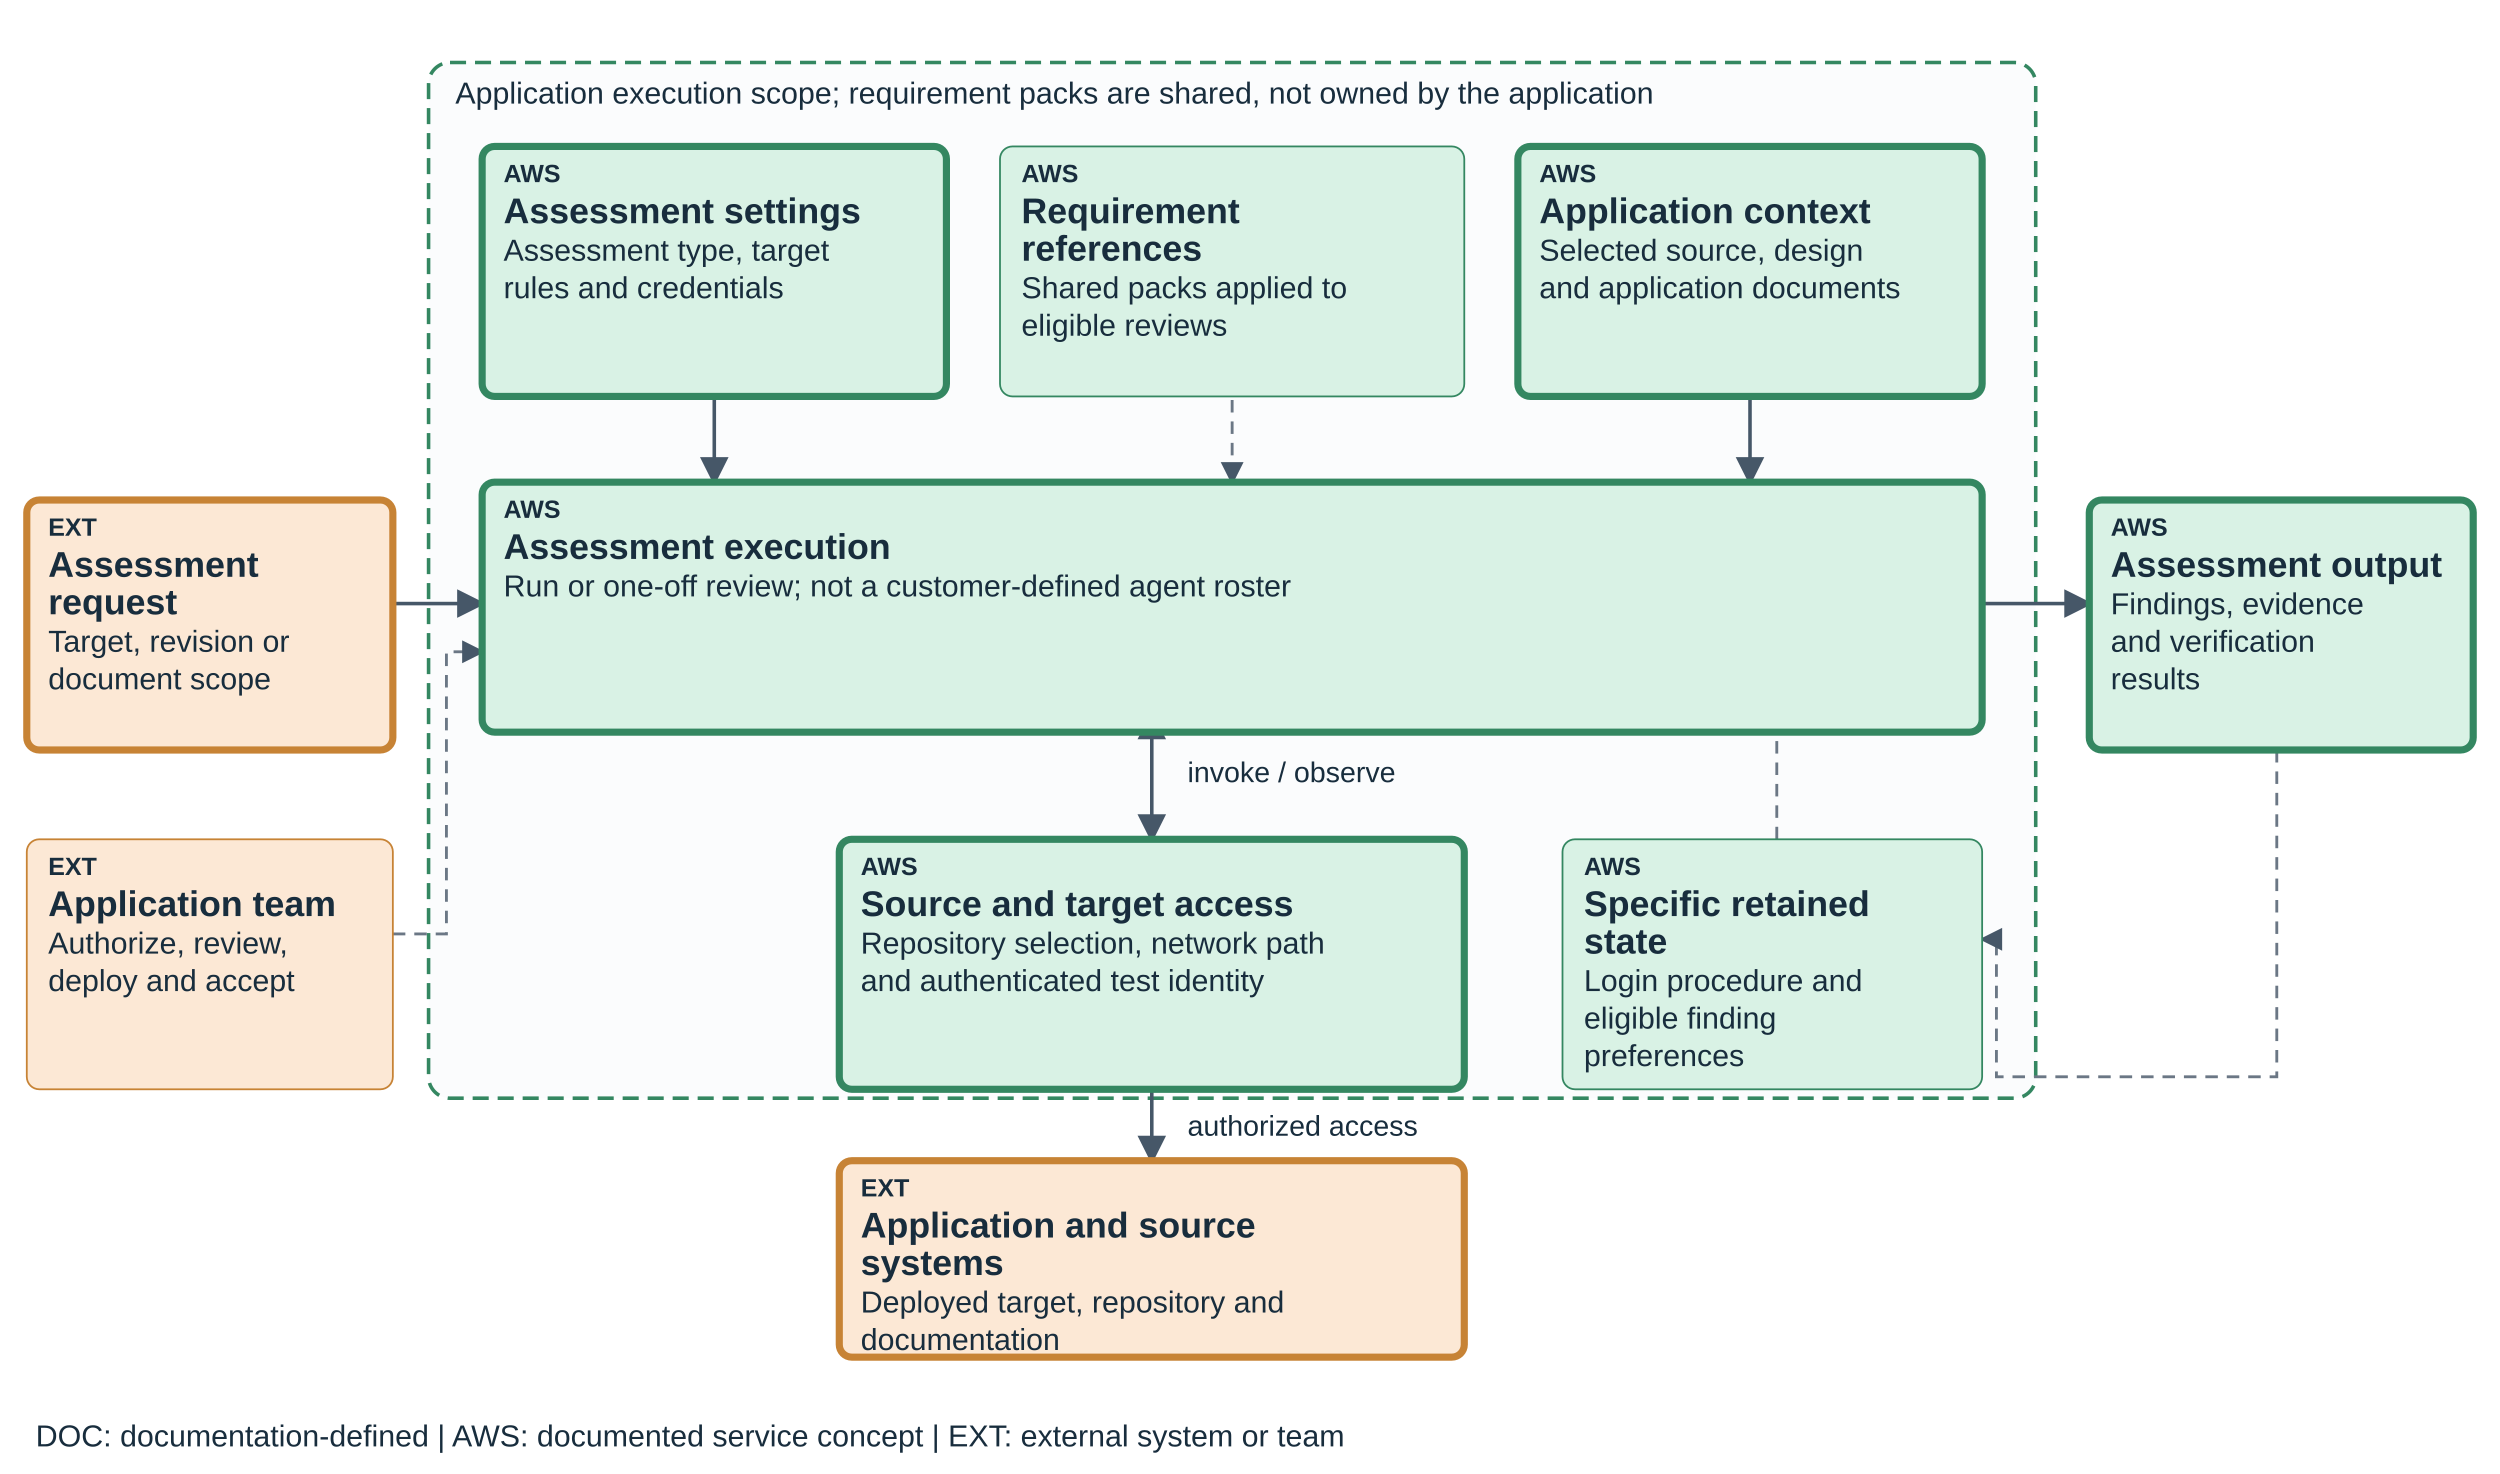
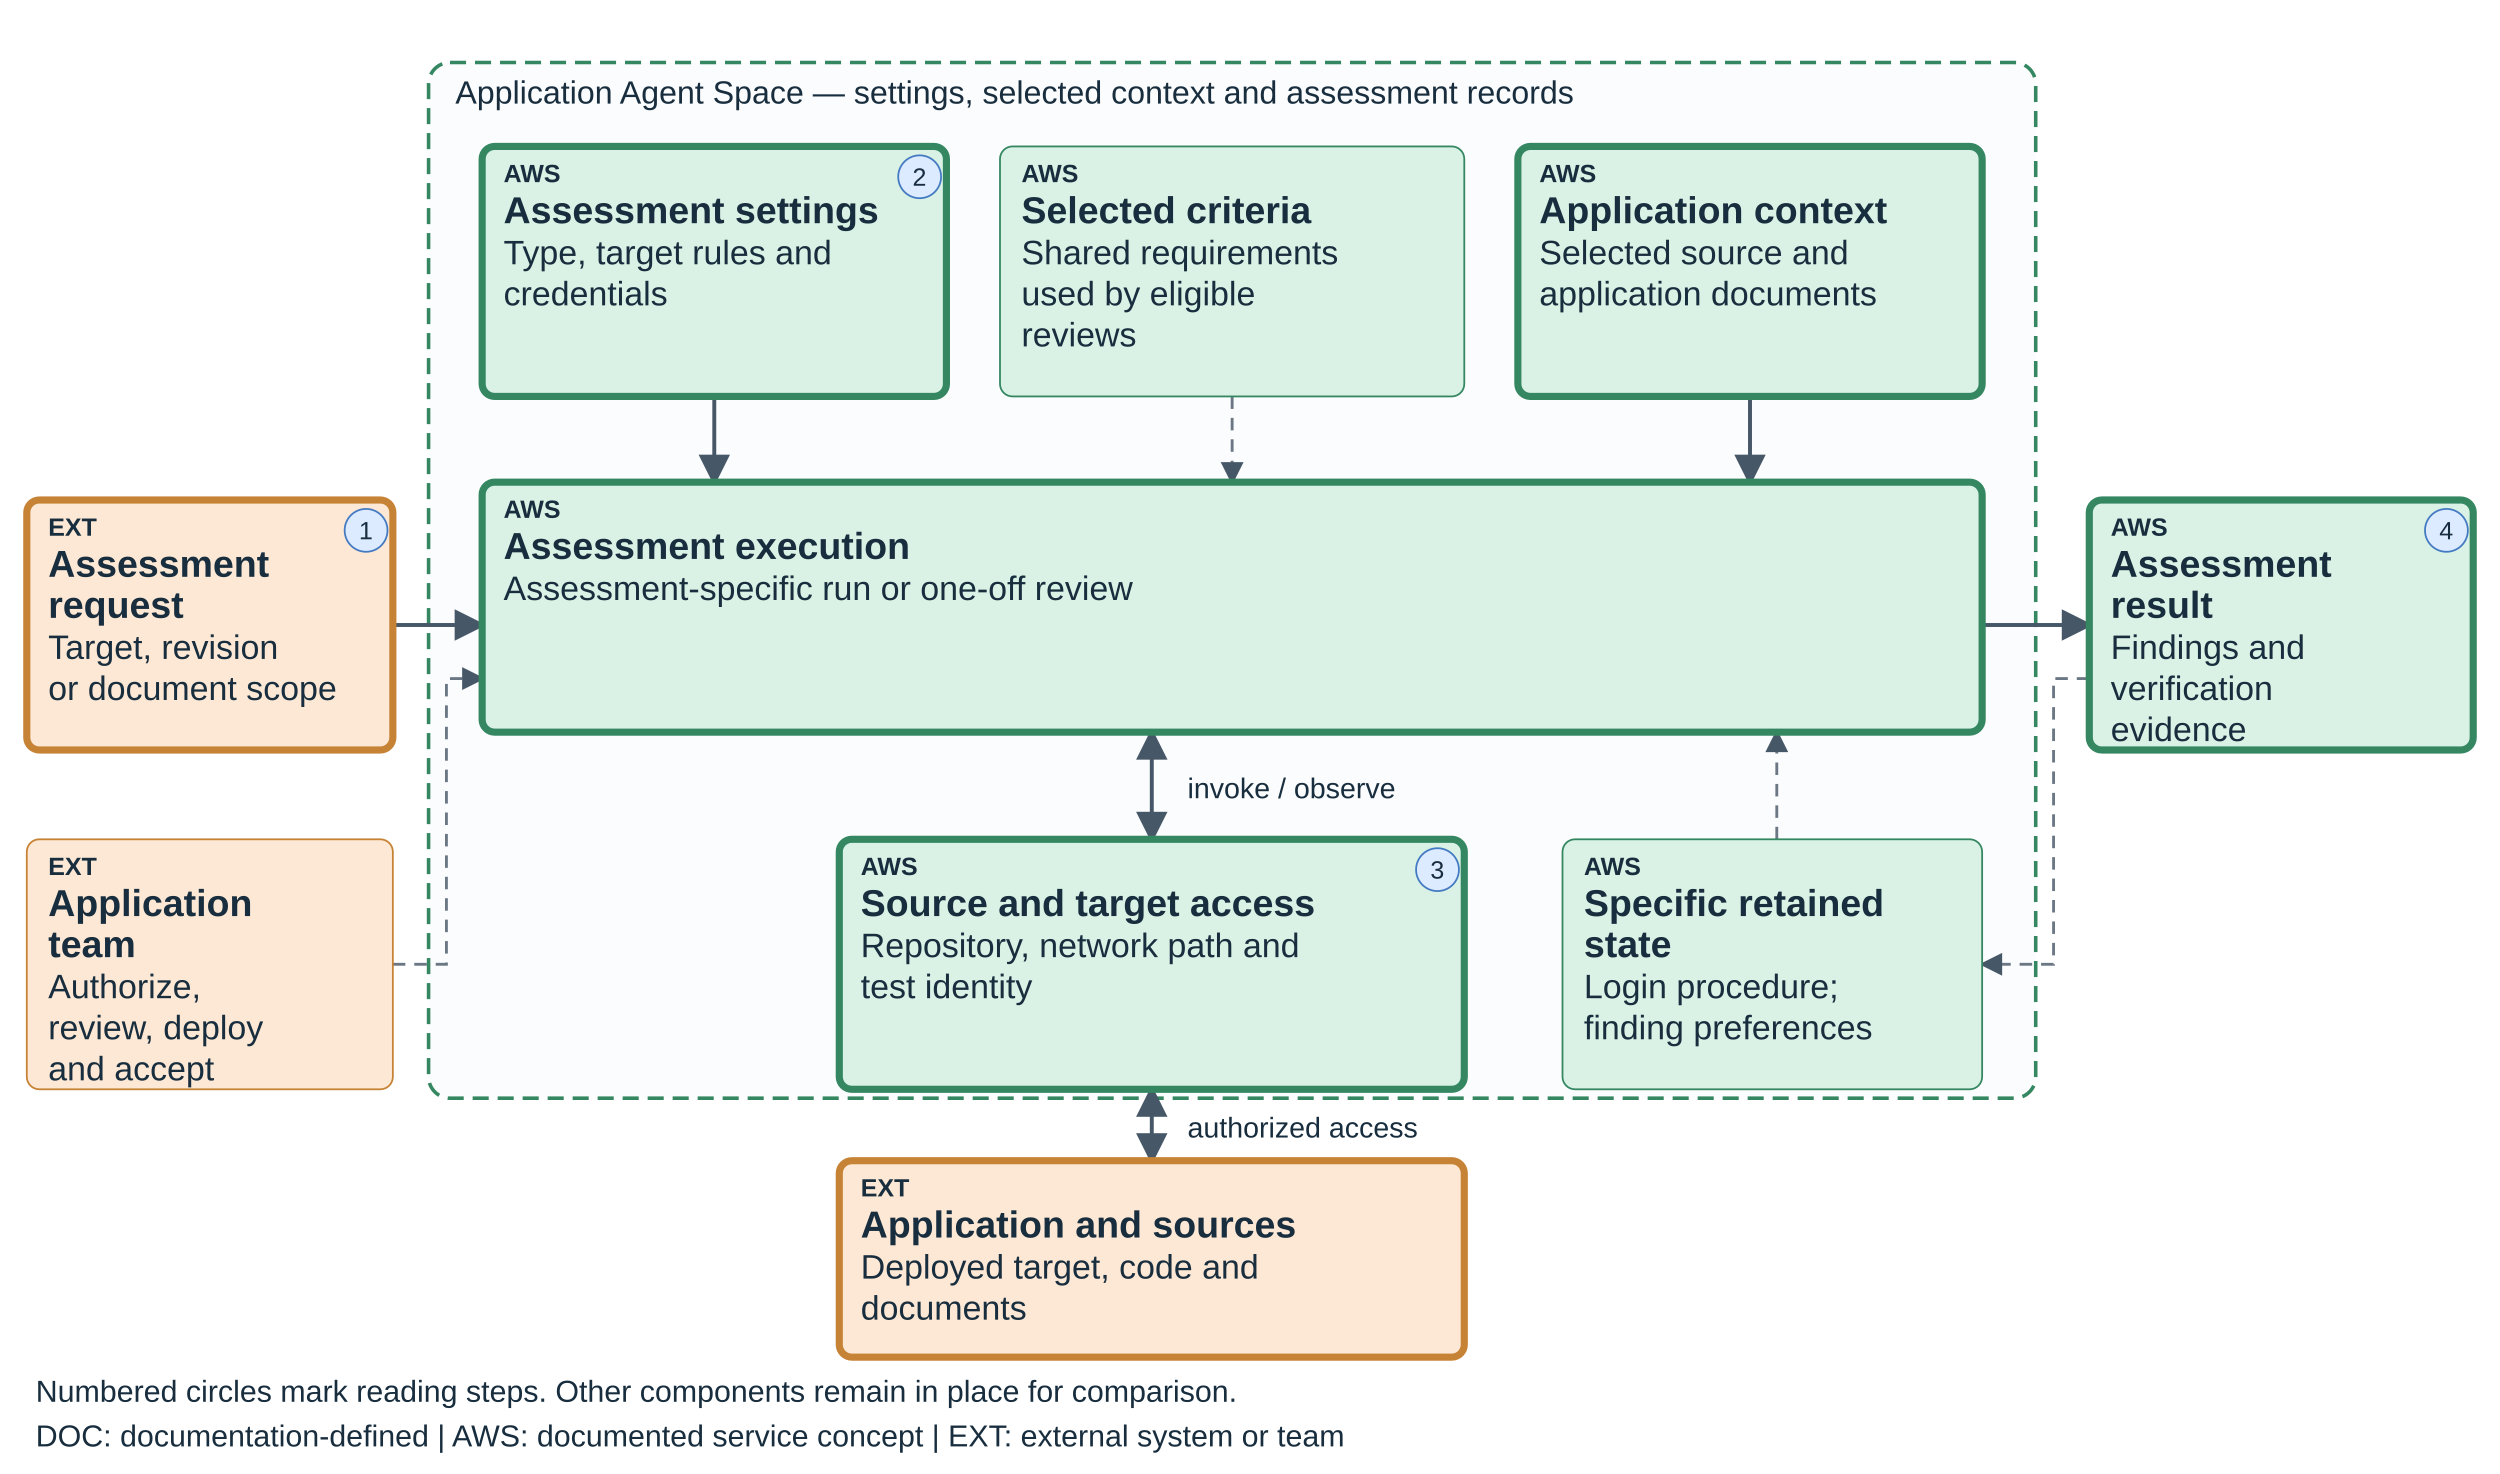
<svg xmlns="http://www.w3.org/2000/svg" viewBox="0 0 1400 825" role="img" aria-labelledby="teaching-security-assessment-title teaching-security-assessment-desc" data-diagram="teaching-security-assessment" data-layout="teaching-fixed-v1" data-product="security" data-view="assessment">
  <defs>
    <marker id="arrow" markerWidth="8" markerHeight="8" refX="7" refY="4" orient="auto-start-reverse">
      <path d="M0,0 L8,4 L0,8" fill="#465768" />
    </marker>
  </defs>
-   <style>text{font-family:Arial,sans-serif;fill:#182d3d}.label{font-size:20px;font-weight:600}.detail{font-size:17px}.tag{font-size:14px;font-weight:700}.edge{fill:none;stroke:#465768;stroke-width:2;marker-end:url(#arrow)}.edge-soft{fill:none;stroke:#6b7785;stroke-width:1.6;stroke-dasharray:7 5;marker-end:url(#arrow)}</style>
+   <style>text{font-family:Arial,sans-serif;fill:#182d3d}.label{font-size:21px;font-weight:600}.detail{font-size:19px}.tag{font-size:14px;font-weight:700}.edge{fill:none;stroke:#465768;stroke-width:2.2;marker-end:url(#arrow)}.edge-soft{fill:none;stroke:#6b7785;stroke-width:1.6;stroke-dasharray:7 5;marker-end:url(#arrow)}</style>
  <rect x="240" y="35" width="900" height="580" rx="12" fill="#fbfcfd" stroke="#348761" stroke-width="2" stroke-dasharray="9 5" />
-   <text x="255" y="58" font-size="17">Application execution scope; requirement packs are shared, not owned by the application</text>
-   <path data-edge="request-execution" class="edge" d="M220 338 H270" />
-   <path data-edge="instructions-execution" class="edge" d="M400 200 V270" />
-   <path data-edge="skills-execution" class="edge-soft" d="M690 200 V270" />
-   <path data-edge="knowledge-execution" class="edge" d="M980 200 V270" />
-   <path data-edge="execution-result" class="edge" d="M1110 338 H1170" />
-   <path data-edge="execution-connections" class="edge" d="M645 400 V470" marker-start="url(#arrow)" />
-   <path data-edge="connections-sources" class="edge" d="M645 582 V650" marker-start="url(#arrow)" />
-   <text x="665" y="438" font-size="16">invoke / observe</text>
-   <text x="665" y="636" font-size="16">authorized access</text>
-   <path class="edge-soft" data-edge="result-learning" d="M1275 396 V603 H1118 V526 H1110" />
-   <path class="edge-soft" data-edge="reuse-execution" d="M995 470 V400" />
-   <path class="edge-soft" data-edge="operator-execution" d="M220 523 H250 V365 H270" />
+   <text x="255" y="58" font-size="18">Application Agent Space — settings, selected context and assessment records</text>
+   <path data-edge="request-execution" class="edge" d="M220 350 H270" />
+   <path data-edge="instructions-execution" class="edge" d="M400 222 V270" />
+   <path data-edge="skills-execution" class="edge-soft" d="M690 222 V270" />
+   <path data-edge="knowledge-execution" class="edge" d="M980 222 V270" />
+   <path data-edge="execution-result" class="edge" d="M1110 350 H1170" />
+   <path data-edge="execution-connections" class="edge" d="M645 410 V470" marker-start="url(#arrow)" />
+   <path data-edge="connections-sources" class="edge" d="M645 610 V650" marker-start="url(#arrow)" />
+   <text x="665" y="447" font-size="16">invoke / observe</text>
+   <text x="665" y="637" font-size="16">authorized access</text>
+   <path class="edge-soft" data-edge="result-learning" d="M1170 380 H1150 V540 H1110" />
+   <path class="edge-soft" data-edge="reuse-execution" d="M995 470 V410" />
+   <path class="edge-soft" data-edge="operator-execution" d="M220 540 H250 V380 H270" />
  <g data-node="request" data-box="15,280,205,140" data-owner="external">
    <rect x="15" y="280" width="205" height="140" rx="7" fill="#FCE8D5" stroke="#C78335" stroke-width="4" />
    <text class="tag" x="27" y="300">EXT</text>
    <text class="label" x="27" y="323">Assessment</text>
-     <text class="label" x="27" y="344">request</text>
-     <text class="detail" x="27" y="365">Target, revision or</text>
-     <text class="detail" x="27" y="386">document scope</text>
+     <text class="label" x="27" y="346">request</text>
+     <text class="detail" x="27" y="369">Target, revision</text>
+     <text class="detail" x="27" y="392">or document scope</text>
+     <circle data-reading-step="1" cx="205" cy="297" r="12" fill="#DCEBFF" stroke="#447AC2" />
+     <text x="201" y="302" font-size="14">1</text>
  </g>
  <g data-node="instructions" data-box="270,82,260,140" data-owner="aws">
    <rect x="270" y="82" width="260" height="140" rx="7" fill="#D9F2E5" stroke="#348761" stroke-width="4" />
    <text class="tag" x="282" y="102">AWS</text>
    <text class="label" x="282" y="125">Assessment settings</text>
-     <text class="detail" x="282" y="146">Assessment type, target</text>
-     <text class="detail" x="282" y="167">rules and credentials</text>
+     <text class="detail" x="282" y="148">Type, target rules and</text>
+     <text class="detail" x="282" y="171">credentials</text>
+     <circle data-reading-step="2" cx="515" cy="99" r="12" fill="#DCEBFF" stroke="#447AC2" />
+     <text x="511" y="104" font-size="14">2</text>
  </g>
  <g data-node="skills" data-box="560,82,260,140" data-owner="aws">
    <rect x="560" y="82" width="260" height="140" rx="7" fill="#D9F2E5" stroke="#348761" stroke-width="1" />
    <text class="tag" x="572" y="102">AWS</text>
-     <text class="label" x="572" y="125">Requirement</text>
-     <text class="label" x="572" y="146">references</text>
-     <text class="detail" x="572" y="167">Shared packs applied to</text>
-     <text class="detail" x="572" y="188">eligible reviews</text>
+     <text class="label" x="572" y="125">Selected criteria</text>
+     <text class="detail" x="572" y="148">Shared requirements</text>
+     <text class="detail" x="572" y="171">used by eligible</text>
+     <text class="detail" x="572" y="194">reviews</text>
  </g>
  <g data-node="knowledge" data-box="850,82,260,140" data-owner="aws">
    <rect x="850" y="82" width="260" height="140" rx="7" fill="#D9F2E5" stroke="#348761" stroke-width="4" />
    <text class="tag" x="862" y="102">AWS</text>
    <text class="label" x="862" y="125">Application context</text>
-     <text class="detail" x="862" y="146">Selected source, design</text>
-     <text class="detail" x="862" y="167">and application documents</text>
+     <text class="detail" x="862" y="148">Selected source and</text>
+     <text class="detail" x="862" y="171">application documents</text>
  </g>
  <g data-node="execution" data-box="270,270,840,140" data-owner="aws">
    <rect x="270" y="270" width="840" height="140" rx="7" fill="#D9F2E5" stroke="#348761" stroke-width="4" />
    <text class="tag" x="282" y="290">AWS</text>
    <text class="label" x="282" y="313">Assessment execution</text>
-     <text class="detail" x="282" y="334">Run or one-off review; not a customer-defined agent roster</text>
+     <text class="detail" x="282" y="336">Assessment-specific run or one-off review</text>
  </g>
  <g data-node="connections" data-box="470,470,350,140" data-owner="aws">
    <rect x="470" y="470" width="350" height="140" rx="7" fill="#D9F2E5" stroke="#348761" stroke-width="4" />
    <text class="tag" x="482" y="490">AWS</text>
    <text class="label" x="482" y="513">Source and target access</text>
-     <text class="detail" x="482" y="534">Repository selection, network path</text>
-     <text class="detail" x="482" y="555">and authenticated test identity</text>
+     <text class="detail" x="482" y="536">Repository, network path and</text>
+     <text class="detail" x="482" y="559">test identity</text>
+     <circle data-reading-step="3" cx="805" cy="487" r="12" fill="#DCEBFF" stroke="#447AC2" />
+     <text x="801" y="492" font-size="14">3</text>
  </g>
  <g data-node="learning" data-box="875,470,235,140" data-owner="aws">
    <rect x="875" y="470" width="235" height="140" rx="7" fill="#D9F2E5" stroke="#348761" stroke-width="1" />
    <text class="tag" x="887" y="490">AWS</text>
    <text class="label" x="887" y="513">Specific retained</text>
-     <text class="label" x="887" y="534">state</text>
-     <text class="detail" x="887" y="555">Login procedure and</text>
-     <text class="detail" x="887" y="576">eligible finding</text>
-     <text class="detail" x="887" y="597">preferences</text>
+     <text class="label" x="887" y="536">state</text>
+     <text class="detail" x="887" y="559">Login procedure;</text>
+     <text class="detail" x="887" y="582">finding preferences</text>
  </g>
  <g data-node="sources" data-box="470,650,350,110" data-owner="external">
    <rect x="470" y="650" width="350" height="110" rx="7" fill="#FCE8D5" stroke="#C78335" stroke-width="4" />
    <text class="tag" x="482" y="670">EXT</text>
-     <text class="label" x="482" y="693">Application and source</text>
-     <text class="label" x="482" y="714">systems</text>
-     <text class="detail" x="482" y="735">Deployed target, repository and</text>
-     <text class="detail" x="482" y="756">documentation</text>
+     <text class="label" x="482" y="693">Application and sources</text>
+     <text class="detail" x="482" y="716">Deployed target, code and</text>
+     <text class="detail" x="482" y="739">documents</text>
  </g>
  <g data-node="result" data-box="1170,280,215,140" data-owner="aws">
    <rect x="1170" y="280" width="215" height="140" rx="7" fill="#D9F2E5" stroke="#348761" stroke-width="4" />
    <text class="tag" x="1182" y="300">AWS</text>
-     <text class="label" x="1182" y="323">Assessment output</text>
-     <text class="detail" x="1182" y="344">Findings, evidence</text>
-     <text class="detail" x="1182" y="365">and verification</text>
-     <text class="detail" x="1182" y="386">results</text>
+     <text class="label" x="1182" y="323">Assessment</text>
+     <text class="label" x="1182" y="346">result</text>
+     <text class="detail" x="1182" y="369">Findings and</text>
+     <text class="detail" x="1182" y="392">verification</text>
+     <text class="detail" x="1182" y="415">evidence</text>
+     <circle data-reading-step="4" cx="1370" cy="297" r="12" fill="#DCEBFF" stroke="#447AC2" />
+     <text x="1366" y="302" font-size="14">4</text>
  </g>
  <g data-node="operator" data-box="15,470,205,140" data-owner="external">
    <rect x="15" y="470" width="205" height="140" rx="7" fill="#FCE8D5" stroke="#C78335" stroke-width="1" />
    <text class="tag" x="27" y="490">EXT</text>
-     <text class="label" x="27" y="513">Application team</text>
-     <text class="detail" x="27" y="534">Authorize, review,</text>
-     <text class="detail" x="27" y="555">deploy and accept</text>
+     <text class="label" x="27" y="513">Application</text>
+     <text class="label" x="27" y="536">team</text>
+     <text class="detail" x="27" y="559">Authorize,</text>
+     <text class="detail" x="27" y="582">review, deploy</text>
+     <text class="detail" x="27" y="605">and accept</text>
  </g>
+   <text x="20" y="785" font-size="17">Numbered circles mark reading steps. Other components remain in place for comparison.</text>
  <text x="20" y="810" font-size="17">DOC: documentation-defined  |  AWS: documented service concept  |  EXT: external system or team</text>
</svg>
